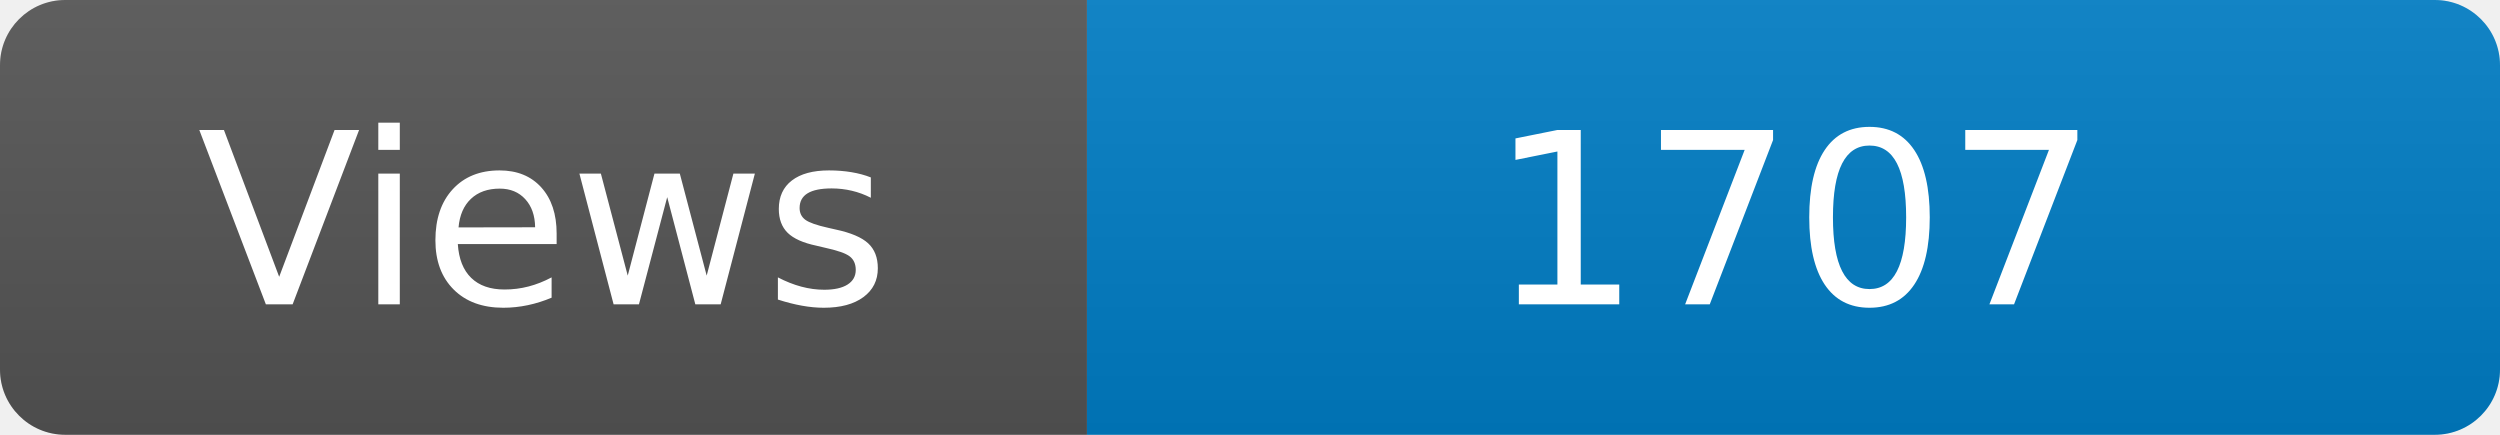
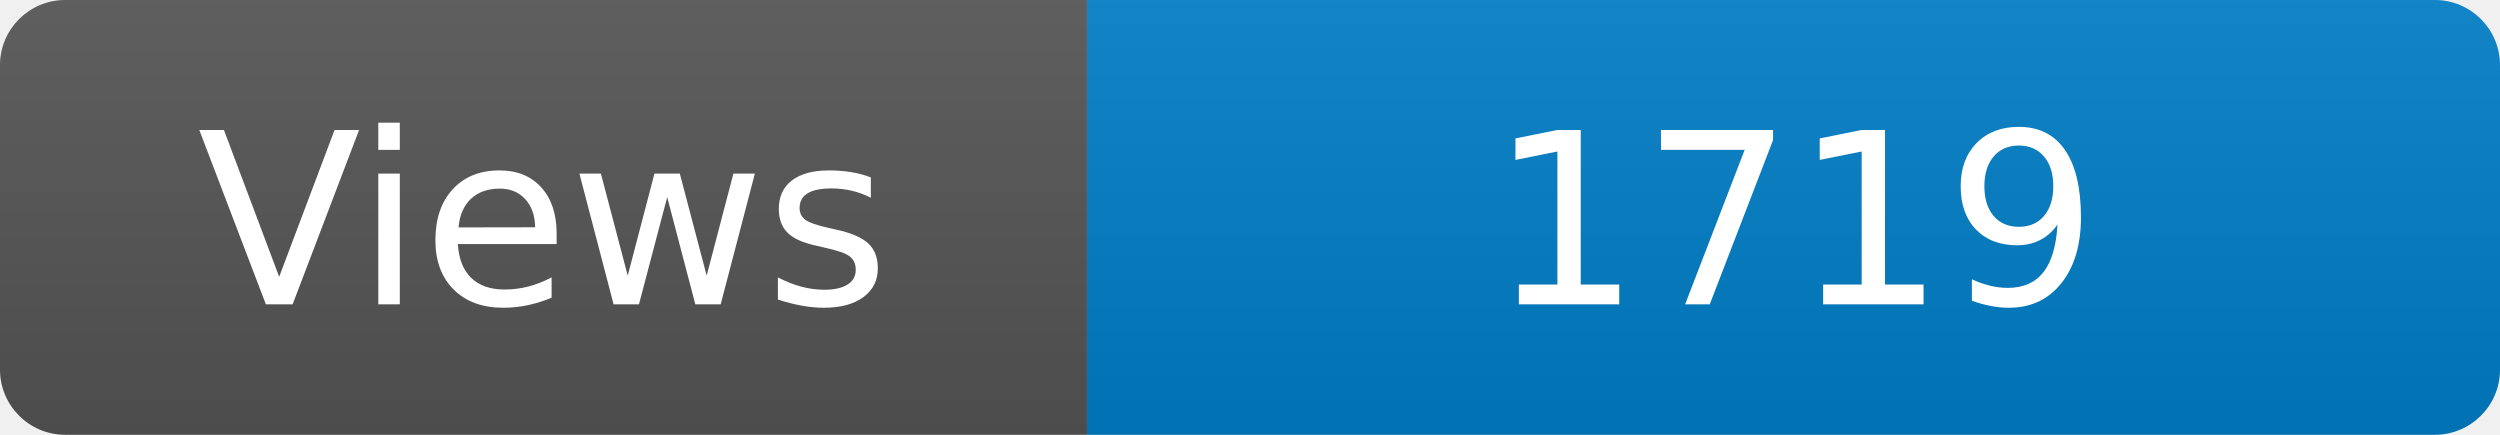
<svg xmlns="http://www.w3.org/2000/svg" width="115" height="20" role="img" aria-label="Maintained?: yes">
  <linearGradient id="s" x2="0" y2="100%">
    <stop offset="0" stop-color="#bbb" stop-opacity=".1" />
    <stop offset="1" stop-opacity=".1" />
  </linearGradient>
  <clipPath id="r">
    <rect width="115" height="20" rx="3" fill="#fff" />
  </clipPath>
  <g clip-path="url(#r)">
    <rect width="50" height="20" fill="#555" />
    <rect x="50" width="160" height="20" fill="#007ec6" />
    <rect width="115" height="20" fill="url(#s)" />
  </g>
  <g fill="#fff" text-anchor="middle" font-family="Verdana,Geneva,DejaVu Sans,sans-serif" font-size="110">
    <text x="250" y="140" transform="scale(.1)" fill="#fff">Views</text>
-     <text x="825" y="140" transform="scale(.1)" fill="#fff">1707</text>
+     <text x="825" y="140" transform="scale(.1)" fill="#fff">1719</text>
  </g>
</svg>
